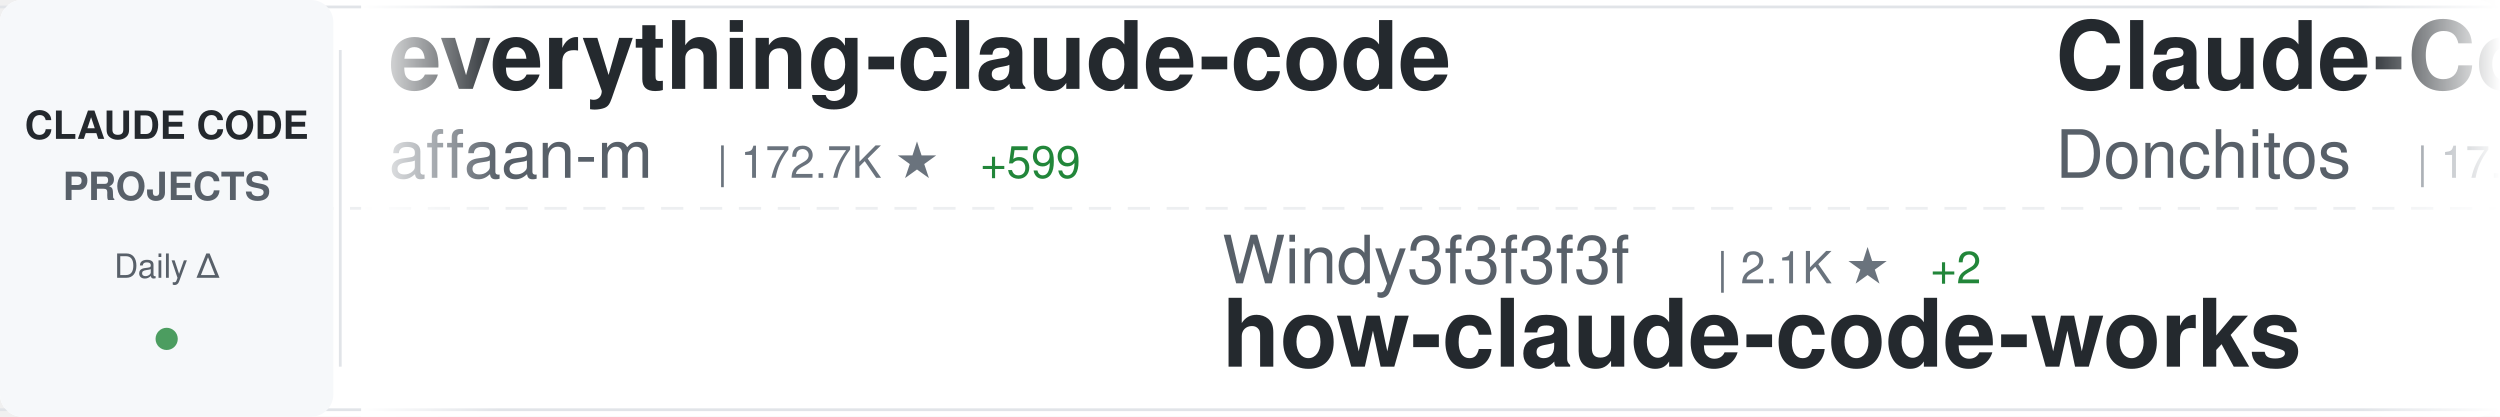
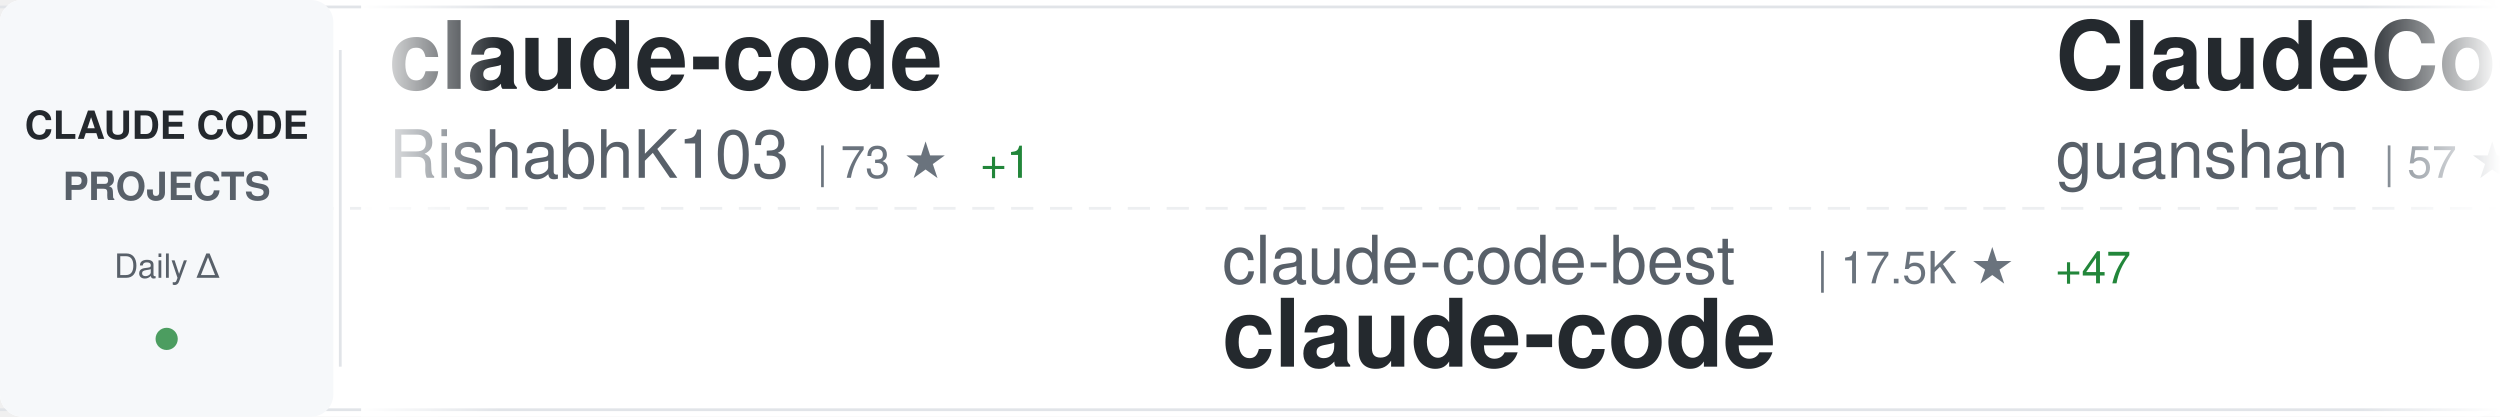
<svg xmlns="http://www.w3.org/2000/svg" width="900" height="150">
  <defs>
    <linearGradient id="awesomeLeftFade" x1="0%" y1="0%" x2="100%" y2="0%">
      <stop offset="0%" style="stop-color:#ffffff;stop-opacity:1" />
      <stop offset="100%" style="stop-color:#ffffff;stop-opacity:0" />
    </linearGradient>
    <linearGradient id="awesomeRightFade" x1="0%" y1="0%" x2="100%" y2="0%">
      <stop offset="0%" style="stop-color:#ffffff;stop-opacity:0" />
      <stop offset="100%" style="stop-color:#ffffff;stop-opacity:1" />
    </linearGradient>
  </defs>
  <rect width="900" height="150" fill="#ffffff" rx="8" />
  <rect x="0" y="2" width="900" height="1" fill="#e1e4e8" />
  <rect x="0" y="147" width="900" height="1" fill="#e1e4e8" />
  <line x1="0" y1="75" x2="900" y2="75" stroke="#e1e4e8" stroke-width="1" stroke-dasharray="8 6" opacity="0.6" />
  <rect x="0" y="0" width="120" height="150" fill="#f6f8fa" rx="8" />
  <text x="60" y="50" font-family="-apple-system, BlinkMacSystemFont, 'Segoe UI', Helvetica, Arial, sans-serif" font-size="14" font-weight="600" fill="#24292e" text-anchor="middle">CLAUDE CODE</text>
  <text x="60" y="72" font-family="-apple-system, BlinkMacSystemFont, 'Segoe UI', Helvetica, Arial, sans-serif" font-size="14" font-weight="600" fill="#586069" text-anchor="middle">PROJECTS</text>
  <text x="60" y="100" font-family="-apple-system, BlinkMacSystemFont, 'Segoe UI', Helvetica, Arial, sans-serif" font-size="12" font-weight="500" fill="#586069" text-anchor="middle">Daily Δ</text>
  <circle cx="60" cy="122" r="4" fill="#22863a" opacity="0.8" />
  <rect x="122" y="18" width="1" height="114" fill="#e1e4e8" />
  <clipPath id="awesomeTickerClip">
    <rect x="130" y="0" width="770" height="150" />
  </clipPath>
  <g clip-path="url(#awesomeTickerClip)">
    <g id="awesomeTickerItems">
      <animateTransform attributeName="transform" attributeType="XML" type="translate" from="0 0" to="-3000 0" dur="54s" repeatCount="indefinite" />
      <g transform="translate(0, 0)">
-         <text x="140" y="32" font-family="-apple-system, BlinkMacSystemFont, 'Segoe UI', Helvetica, Arial, sans-serif" font-size="34" font-weight="600" fill="#24292e">everything-claude-code</text>
-         <text x="140" y="64" font-family="-apple-system, BlinkMacSystemFont, 'Segoe UI', Helvetica, Arial, sans-serif" font-size="24" font-weight="400" fill="#586069">affaan-m</text>
-         <text x="258" y="64" font-family="-apple-system, BlinkMacSystemFont, 'Segoe UI', Helvetica, Arial, sans-serif" font-size="16" font-weight="500" fill="#6a737d">| 172.7K ★</text>
-         <text x="353" y="64" font-family="-apple-system, BlinkMacSystemFont, 'Segoe UI', Helvetica, Arial, sans-serif" font-size="16" font-weight="500" fill="#22863a"> +599</text>
+         <text x="140" y="32" font-family="-apple-system, BlinkMacSystemFont, 'Segoe UI', Helvetica, Arial, sans-serif" font-size="34" font-weight="600" fill="#24292e">claude-code</text>
+         <text x="140" y="64" font-family="-apple-system, BlinkMacSystemFont, 'Segoe UI', Helvetica, Arial, sans-serif" font-size="24" font-weight="400" fill="#586069">RishabhK103</text>
+         <text x="294" y="64" font-family="-apple-system, BlinkMacSystemFont, 'Segoe UI', Helvetica, Arial, sans-serif" font-size="16" font-weight="500" fill="#6a737d">| 73 ★</text>
+         <text x="353" y="64" font-family="-apple-system, BlinkMacSystemFont, 'Segoe UI', Helvetica, Arial, sans-serif" font-size="16" font-weight="500" fill="#22863a"> +1</text>
      </g>
      <g transform="translate(300, 0)">
-         <text x="140" y="102" font-family="-apple-system, BlinkMacSystemFont, 'Segoe UI', Helvetica, Arial, sans-serif" font-size="24" font-weight="400" fill="#586069">Windy3f3f3f3f</text>
-         <text x="318" y="102" font-family="-apple-system, BlinkMacSystemFont, 'Segoe UI', Helvetica, Arial, sans-serif" font-size="16" font-weight="500" fill="#6a737d">| 2.1K ★</text>
-         <text x="395" y="102" font-family="-apple-system, BlinkMacSystemFont, 'Segoe UI', Helvetica, Arial, sans-serif" font-size="16" font-weight="500" fill="#22863a"> +2</text>
-         <text x="140" y="132" font-family="-apple-system, BlinkMacSystemFont, 'Segoe UI', Helvetica, Arial, sans-serif" font-size="34" font-weight="600" fill="#24292e">how-claude-code-works</text>
+         <text x="140" y="102" font-family="-apple-system, BlinkMacSystemFont, 'Segoe UI', Helvetica, Arial, sans-serif" font-size="24" font-weight="400" fill="#586069">claude-code-best</text>
+         <text x="354" y="102" font-family="-apple-system, BlinkMacSystemFont, 'Segoe UI', Helvetica, Arial, sans-serif" font-size="16" font-weight="500" fill="#6a737d">| 17.5K ★</text>
+         <text x="440" y="102" font-family="-apple-system, BlinkMacSystemFont, 'Segoe UI', Helvetica, Arial, sans-serif" font-size="16" font-weight="500" fill="#22863a"> +47</text>
+         <text x="140" y="132" font-family="-apple-system, BlinkMacSystemFont, 'Segoe UI', Helvetica, Arial, sans-serif" font-size="34" font-weight="600" fill="#24292e">claude-code</text>
      </g>
      <g transform="translate(600, 0)">
-         <text x="140" y="32" font-family="-apple-system, BlinkMacSystemFont, 'Segoe UI', Helvetica, Arial, sans-serif" font-size="34" font-weight="600" fill="#24292e">Claude-Code-Game-Studios</text>
-         <text x="140" y="64" font-family="-apple-system, BlinkMacSystemFont, 'Segoe UI', Helvetica, Arial, sans-serif" font-size="24" font-weight="400" fill="#586069">Donchitos</text>
-         <text x="270" y="64" font-family="-apple-system, BlinkMacSystemFont, 'Segoe UI', Helvetica, Arial, sans-serif" font-size="16" font-weight="500" fill="#6a737d">| 17.1K ★</text>
-         <text x="356" y="64" font-family="-apple-system, BlinkMacSystemFont, 'Segoe UI', Helvetica, Arial, sans-serif" font-size="16" font-weight="500" fill="#22863a"> +124</text>
+         <text x="140" y="32" font-family="-apple-system, BlinkMacSystemFont, 'Segoe UI', Helvetica, Arial, sans-serif" font-size="34" font-weight="600" fill="#24292e">ClaudeCode</text>
+         <text x="140" y="64" font-family="-apple-system, BlinkMacSystemFont, 'Segoe UI', Helvetica, Arial, sans-serif" font-size="24" font-weight="400" fill="#586069">guanshan</text>
+         <text x="258" y="64" font-family="-apple-system, BlinkMacSystemFont, 'Segoe UI', Helvetica, Arial, sans-serif" font-size="16" font-weight="500" fill="#6a737d">| 57 ★</text>
      </g>
      <g transform="translate(900, 0)">
        <text x="140" y="102" font-family="-apple-system, BlinkMacSystemFont, 'Segoe UI', Helvetica, Arial, sans-serif" font-size="24" font-weight="400" fill="#586069">anthropics</text>
-         <text x="282" y="102" font-family="-apple-system, BlinkMacSystemFont, 'Segoe UI', Helvetica, Arial, sans-serif" font-size="16" font-weight="500" fill="#6a737d">| 4.5K ★</text>
-         <text x="359" y="102" font-family="-apple-system, BlinkMacSystemFont, 'Segoe UI', Helvetica, Arial, sans-serif" font-size="16" font-weight="500" fill="#22863a"> +11</text>
-         <text x="140" y="132" font-family="-apple-system, BlinkMacSystemFont, 'Segoe UI', Helvetica, Arial, sans-serif" font-size="34" font-weight="600" fill="#24292e">claude-code-security-rev...</text>
+         <text x="282" y="102" font-family="-apple-system, BlinkMacSystemFont, 'Segoe UI', Helvetica, Arial, sans-serif" font-size="16" font-weight="500" fill="#6a737d">| 120.2K ★</text>
+         <text x="377" y="102" font-family="-apple-system, BlinkMacSystemFont, 'Segoe UI', Helvetica, Arial, sans-serif" font-size="16" font-weight="500" fill="#22863a"> +227</text>
+         <text x="140" y="132" font-family="-apple-system, BlinkMacSystemFont, 'Segoe UI', Helvetica, Arial, sans-serif" font-size="34" font-weight="600" fill="#24292e">claude-code</text>
      </g>
      <g transform="translate(1200, 0)">
-         <text x="140" y="32" font-family="-apple-system, BlinkMacSystemFont, 'Segoe UI', Helvetica, Arial, sans-serif" font-size="34" font-weight="600" fill="#24292e">Auto-claude-code-researc...</text>
-         <text x="140" y="64" font-family="-apple-system, BlinkMacSystemFont, 'Segoe UI', Helvetica, Arial, sans-serif" font-size="24" font-weight="400" fill="#586069">wanshuiyin</text>
-         <text x="282" y="64" font-family="-apple-system, BlinkMacSystemFont, 'Segoe UI', Helvetica, Arial, sans-serif" font-size="16" font-weight="500" fill="#6a737d">| 8.0K ★</text>
-         <text x="359" y="64" font-family="-apple-system, BlinkMacSystemFont, 'Segoe UI', Helvetica, Arial, sans-serif" font-size="16" font-weight="500" fill="#22863a"> +66</text>
+         <text x="140" y="32" font-family="-apple-system, BlinkMacSystemFont, 'Segoe UI', Helvetica, Arial, sans-serif" font-size="34" font-weight="600" fill="#24292e">claude-code-analysis</text>
+         <text x="140" y="64" font-family="-apple-system, BlinkMacSystemFont, 'Segoe UI', Helvetica, Arial, sans-serif" font-size="24" font-weight="400" fill="#586069">liuup</text>
+         <text x="222" y="64" font-family="-apple-system, BlinkMacSystemFont, 'Segoe UI', Helvetica, Arial, sans-serif" font-size="16" font-weight="500" fill="#6a737d">| 2.2K ★</text>
+         <text x="299" y="64" font-family="-apple-system, BlinkMacSystemFont, 'Segoe UI', Helvetica, Arial, sans-serif" font-size="16" font-weight="500" fill="#22863a"> +10</text>
      </g>
      <g transform="translate(1500, 0)">
-         <text x="140" y="102" font-family="-apple-system, BlinkMacSystemFont, 'Segoe UI', Helvetica, Arial, sans-serif" font-size="24" font-weight="400" fill="#586069">Pimzino</text>
-         <text x="246" y="102" font-family="-apple-system, BlinkMacSystemFont, 'Segoe UI', Helvetica, Arial, sans-serif" font-size="16" font-weight="500" fill="#6a737d">| 3.7K ★</text>
-         <text x="323" y="102" font-family="-apple-system, BlinkMacSystemFont, 'Segoe UI', Helvetica, Arial, sans-serif" font-size="16" font-weight="500" fill="#22863a"> +3</text>
-         <text x="140" y="132" font-family="-apple-system, BlinkMacSystemFont, 'Segoe UI', Helvetica, Arial, sans-serif" font-size="34" font-weight="600" fill="#24292e">claude-code-spec-workflo...</text>
+         <text x="140" y="102" font-family="-apple-system, BlinkMacSystemFont, 'Segoe UI', Helvetica, Arial, sans-serif" font-size="24" font-weight="400" fill="#586069">siteboon</text>
+         <text x="258" y="102" font-family="-apple-system, BlinkMacSystemFont, 'Segoe UI', Helvetica, Arial, sans-serif" font-size="16" font-weight="500" fill="#6a737d">| 10.5K ★</text>
+         <text x="344" y="102" font-family="-apple-system, BlinkMacSystemFont, 'Segoe UI', Helvetica, Arial, sans-serif" font-size="16" font-weight="500" fill="#22863a"> +27</text>
+         <text x="140" y="132" font-family="-apple-system, BlinkMacSystemFont, 'Segoe UI', Helvetica, Arial, sans-serif" font-size="34" font-weight="600" fill="#24292e">claudecodeui</text>
      </g>
      <g transform="translate(1800, 0)">
-         <text x="140" y="32" font-family="-apple-system, BlinkMacSystemFont, 'Segoe UI', Helvetica, Arial, sans-serif" font-size="34" font-weight="600" fill="#24292e">claude-code</text>
-         <text x="140" y="64" font-family="-apple-system, BlinkMacSystemFont, 'Segoe UI', Helvetica, Arial, sans-serif" font-size="24" font-weight="400" fill="#586069">claude-code-best</text>
-         <text x="354" y="64" font-family="-apple-system, BlinkMacSystemFont, 'Segoe UI', Helvetica, Arial, sans-serif" font-size="16" font-weight="500" fill="#6a737d">| 17.4K ★</text>
-         <text x="440" y="64" font-family="-apple-system, BlinkMacSystemFont, 'Segoe UI', Helvetica, Arial, sans-serif" font-size="16" font-weight="500" fill="#22863a"> +44</text>
+         <text x="140" y="32" font-family="-apple-system, BlinkMacSystemFont, 'Segoe UI', Helvetica, Arial, sans-serif" font-size="34" font-weight="600" fill="#24292e">Claude-Code-Source-Study</text>
+         <text x="140" y="64" font-family="-apple-system, BlinkMacSystemFont, 'Segoe UI', Helvetica, Arial, sans-serif" font-size="24" font-weight="400" fill="#586069">luyao618</text>
+         <text x="258" y="64" font-family="-apple-system, BlinkMacSystemFont, 'Segoe UI', Helvetica, Arial, sans-serif" font-size="16" font-weight="500" fill="#6a737d">| 1.3K ★</text>
+         <text x="335" y="64" font-family="-apple-system, BlinkMacSystemFont, 'Segoe UI', Helvetica, Arial, sans-serif" font-size="16" font-weight="500" fill="#22863a"> +2</text>
      </g>
      <g transform="translate(2100, 0)">
-         <text x="140" y="102" font-family="-apple-system, BlinkMacSystemFont, 'Segoe UI', Helvetica, Arial, sans-serif" font-size="24" font-weight="400" fill="#586069">xorespesp</text>
-         <text x="270" y="102" font-family="-apple-system, BlinkMacSystemFont, 'Segoe UI', Helvetica, Arial, sans-serif" font-size="16" font-weight="500" fill="#6a737d">| 222 ★</text>
-         <text x="338" y="102" font-family="-apple-system, BlinkMacSystemFont, 'Segoe UI', Helvetica, Arial, sans-serif" font-size="16" font-weight="500" fill="#22863a"> +1</text>
+         <text x="140" y="102" font-family="-apple-system, BlinkMacSystemFont, 'Segoe UI', Helvetica, Arial, sans-serif" font-size="24" font-weight="400" fill="#586069">Maciek-roboblog</text>
+         <text x="342" y="102" font-family="-apple-system, BlinkMacSystemFont, 'Segoe UI', Helvetica, Arial, sans-serif" font-size="16" font-weight="500" fill="#6a737d">| 7.9K ★</text>
+         <text x="419" y="102" font-family="-apple-system, BlinkMacSystemFont, 'Segoe UI', Helvetica, Arial, sans-serif" font-size="16" font-weight="500" fill="#22863a"> +9</text>
+         <text x="140" y="132" font-family="-apple-system, BlinkMacSystemFont, 'Segoe UI', Helvetica, Arial, sans-serif" font-size="34" font-weight="600" fill="#24292e">Claude-Code-Usage-Monito...</text>
+       </g>
+       <g transform="translate(2400, 0)">
+         <text x="140" y="32" font-family="-apple-system, BlinkMacSystemFont, 'Segoe UI', Helvetica, Arial, sans-serif" font-size="34" font-weight="600" fill="#24292e">everything-claude-code</text>
+         <text x="140" y="64" font-family="-apple-system, BlinkMacSystemFont, 'Segoe UI', Helvetica, Arial, sans-serif" font-size="24" font-weight="400" fill="#586069">affaan-m</text>
+         <text x="258" y="64" font-family="-apple-system, BlinkMacSystemFont, 'Segoe UI', Helvetica, Arial, sans-serif" font-size="16" font-weight="500" fill="#6a737d">| 172.8K ★</text>
+         <text x="353" y="64" font-family="-apple-system, BlinkMacSystemFont, 'Segoe UI', Helvetica, Arial, sans-serif" font-size="16" font-weight="500" fill="#22863a"> +639</text>
+       </g>
+       <g transform="translate(2700, 0)">
+         <text x="140" y="102" font-family="-apple-system, BlinkMacSystemFont, 'Segoe UI', Helvetica, Arial, sans-serif" font-size="24" font-weight="400" fill="#586069">fuergaosi233</text>
+         <text x="306" y="102" font-family="-apple-system, BlinkMacSystemFont, 'Segoe UI', Helvetica, Arial, sans-serif" font-size="16" font-weight="500" fill="#6a737d">| 2.5K ★</text>
+         <text x="383" y="102" font-family="-apple-system, BlinkMacSystemFont, 'Segoe UI', Helvetica, Arial, sans-serif" font-size="16" font-weight="500" fill="#22863a"> +5</text>
+         <text x="140" y="132" font-family="-apple-system, BlinkMacSystemFont, 'Segoe UI', Helvetica, Arial, sans-serif" font-size="34" font-weight="600" fill="#24292e">claude-code-proxy</text>
+       </g>
+       <g transform="translate(3000, 0)">
+         <text x="140" y="32" font-family="-apple-system, BlinkMacSystemFont, 'Segoe UI', Helvetica, Arial, sans-serif" font-size="34" font-weight="600" fill="#24292e">claude-code</text>
+         <text x="140" y="64" font-family="-apple-system, BlinkMacSystemFont, 'Segoe UI', Helvetica, Arial, sans-serif" font-size="24" font-weight="400" fill="#586069">RishabhK103</text>
+         <text x="294" y="64" font-family="-apple-system, BlinkMacSystemFont, 'Segoe UI', Helvetica, Arial, sans-serif" font-size="16" font-weight="500" fill="#6a737d">| 73 ★</text>
+         <text x="353" y="64" font-family="-apple-system, BlinkMacSystemFont, 'Segoe UI', Helvetica, Arial, sans-serif" font-size="16" font-weight="500" fill="#22863a"> +1</text>
+       </g>
+       <g transform="translate(3300, 0)">
+         <text x="140" y="102" font-family="-apple-system, BlinkMacSystemFont, 'Segoe UI', Helvetica, Arial, sans-serif" font-size="24" font-weight="400" fill="#586069">claude-code-best</text>
+         <text x="354" y="102" font-family="-apple-system, BlinkMacSystemFont, 'Segoe UI', Helvetica, Arial, sans-serif" font-size="16" font-weight="500" fill="#6a737d">| 17.5K ★</text>
+         <text x="440" y="102" font-family="-apple-system, BlinkMacSystemFont, 'Segoe UI', Helvetica, Arial, sans-serif" font-size="16" font-weight="500" fill="#22863a"> +47</text>
        <text x="140" y="132" font-family="-apple-system, BlinkMacSystemFont, 'Segoe UI', Helvetica, Arial, sans-serif" font-size="34" font-weight="600" fill="#24292e">claude-code</text>
      </g>
-       <g transform="translate(2400, 0)">
-         <text x="140" y="32" font-family="-apple-system, BlinkMacSystemFont, 'Segoe UI', Helvetica, Arial, sans-serif" font-size="34" font-weight="600" fill="#24292e">CLIProxyAPI</text>
-         <text x="140" y="64" font-family="-apple-system, BlinkMacSystemFont, 'Segoe UI', Helvetica, Arial, sans-serif" font-size="24" font-weight="400" fill="#586069">router-for-me</text>
-         <text x="318" y="64" font-family="-apple-system, BlinkMacSystemFont, 'Segoe UI', Helvetica, Arial, sans-serif" font-size="16" font-weight="500" fill="#6a737d">| 30.5K ★</text>
-         <text x="404" y="64" font-family="-apple-system, BlinkMacSystemFont, 'Segoe UI', Helvetica, Arial, sans-serif" font-size="16" font-weight="500" fill="#22863a"> +148</text>
-       </g>
-       <g transform="translate(2700, 0)">
-         <text x="140" y="102" font-family="-apple-system, BlinkMacSystemFont, 'Segoe UI', Helvetica, Arial, sans-serif" font-size="24" font-weight="400" fill="#586069">T-Lab-CUHKSZ</text>
-         <text x="306" y="102" font-family="-apple-system, BlinkMacSystemFont, 'Segoe UI', Helvetica, Arial, sans-serif" font-size="16" font-weight="500" fill="#6a737d">| 307 ★</text>
-         <text x="374" y="102" font-family="-apple-system, BlinkMacSystemFont, 'Segoe UI', Helvetica, Arial, sans-serif" font-size="16" font-weight="500" fill="#22863a"> +2</text>
-         <text x="140" y="132" font-family="-apple-system, BlinkMacSystemFont, 'Segoe UI', Helvetica, Arial, sans-serif" font-size="34" font-weight="600" fill="#24292e">claude-code</text>
-       </g>
-       <g transform="translate(3000, 0)">
-         <text x="140" y="32" font-family="-apple-system, BlinkMacSystemFont, 'Segoe UI', Helvetica, Arial, sans-serif" font-size="34" font-weight="600" fill="#24292e">everything-claude-code</text>
-         <text x="140" y="64" font-family="-apple-system, BlinkMacSystemFont, 'Segoe UI', Helvetica, Arial, sans-serif" font-size="24" font-weight="400" fill="#586069">affaan-m</text>
-         <text x="258" y="64" font-family="-apple-system, BlinkMacSystemFont, 'Segoe UI', Helvetica, Arial, sans-serif" font-size="16" font-weight="500" fill="#6a737d">| 172.7K ★</text>
-         <text x="353" y="64" font-family="-apple-system, BlinkMacSystemFont, 'Segoe UI', Helvetica, Arial, sans-serif" font-size="16" font-weight="500" fill="#22863a"> +599</text>
-       </g>
-       <g transform="translate(3300, 0)">
-         <text x="140" y="102" font-family="-apple-system, BlinkMacSystemFont, 'Segoe UI', Helvetica, Arial, sans-serif" font-size="24" font-weight="400" fill="#586069">Windy3f3f3f3f</text>
-         <text x="318" y="102" font-family="-apple-system, BlinkMacSystemFont, 'Segoe UI', Helvetica, Arial, sans-serif" font-size="16" font-weight="500" fill="#6a737d">| 2.1K ★</text>
-         <text x="395" y="102" font-family="-apple-system, BlinkMacSystemFont, 'Segoe UI', Helvetica, Arial, sans-serif" font-size="16" font-weight="500" fill="#22863a"> +2</text>
-         <text x="140" y="132" font-family="-apple-system, BlinkMacSystemFont, 'Segoe UI', Helvetica, Arial, sans-serif" font-size="34" font-weight="600" fill="#24292e">how-claude-code-works</text>
-       </g>
      <g transform="translate(3600, 0)">
-         <text x="140" y="32" font-family="-apple-system, BlinkMacSystemFont, 'Segoe UI', Helvetica, Arial, sans-serif" font-size="34" font-weight="600" fill="#24292e">Claude-Code-Game-Studios</text>
-         <text x="140" y="64" font-family="-apple-system, BlinkMacSystemFont, 'Segoe UI', Helvetica, Arial, sans-serif" font-size="24" font-weight="400" fill="#586069">Donchitos</text>
-         <text x="270" y="64" font-family="-apple-system, BlinkMacSystemFont, 'Segoe UI', Helvetica, Arial, sans-serif" font-size="16" font-weight="500" fill="#6a737d">| 17.1K ★</text>
-         <text x="356" y="64" font-family="-apple-system, BlinkMacSystemFont, 'Segoe UI', Helvetica, Arial, sans-serif" font-size="16" font-weight="500" fill="#22863a"> +124</text>
+         <text x="140" y="32" font-family="-apple-system, BlinkMacSystemFont, 'Segoe UI', Helvetica, Arial, sans-serif" font-size="34" font-weight="600" fill="#24292e">ClaudeCode</text>
+         <text x="140" y="64" font-family="-apple-system, BlinkMacSystemFont, 'Segoe UI', Helvetica, Arial, sans-serif" font-size="24" font-weight="400" fill="#586069">guanshan</text>
+         <text x="258" y="64" font-family="-apple-system, BlinkMacSystemFont, 'Segoe UI', Helvetica, Arial, sans-serif" font-size="16" font-weight="500" fill="#6a737d">| 57 ★</text>
      </g>
      <g transform="translate(3900, 0)">
        <text x="140" y="102" font-family="-apple-system, BlinkMacSystemFont, 'Segoe UI', Helvetica, Arial, sans-serif" font-size="24" font-weight="400" fill="#586069">anthropics</text>
-         <text x="282" y="102" font-family="-apple-system, BlinkMacSystemFont, 'Segoe UI', Helvetica, Arial, sans-serif" font-size="16" font-weight="500" fill="#6a737d">| 4.5K ★</text>
-         <text x="359" y="102" font-family="-apple-system, BlinkMacSystemFont, 'Segoe UI', Helvetica, Arial, sans-serif" font-size="16" font-weight="500" fill="#22863a"> +11</text>
-         <text x="140" y="132" font-family="-apple-system, BlinkMacSystemFont, 'Segoe UI', Helvetica, Arial, sans-serif" font-size="34" font-weight="600" fill="#24292e">claude-code-security-rev...</text>
+         <text x="282" y="102" font-family="-apple-system, BlinkMacSystemFont, 'Segoe UI', Helvetica, Arial, sans-serif" font-size="16" font-weight="500" fill="#6a737d">| 120.2K ★</text>
+         <text x="377" y="102" font-family="-apple-system, BlinkMacSystemFont, 'Segoe UI', Helvetica, Arial, sans-serif" font-size="16" font-weight="500" fill="#22863a"> +227</text>
+         <text x="140" y="132" font-family="-apple-system, BlinkMacSystemFont, 'Segoe UI', Helvetica, Arial, sans-serif" font-size="34" font-weight="600" fill="#24292e">claude-code</text>
      </g>
    </g>
  </g>
  <rect x="130" y="0" width="50" height="150" fill="url(#awesomeLeftFade)" />
  <rect x="850" y="0" width="50" height="150" fill="url(#awesomeRightFade)" />
</svg>
